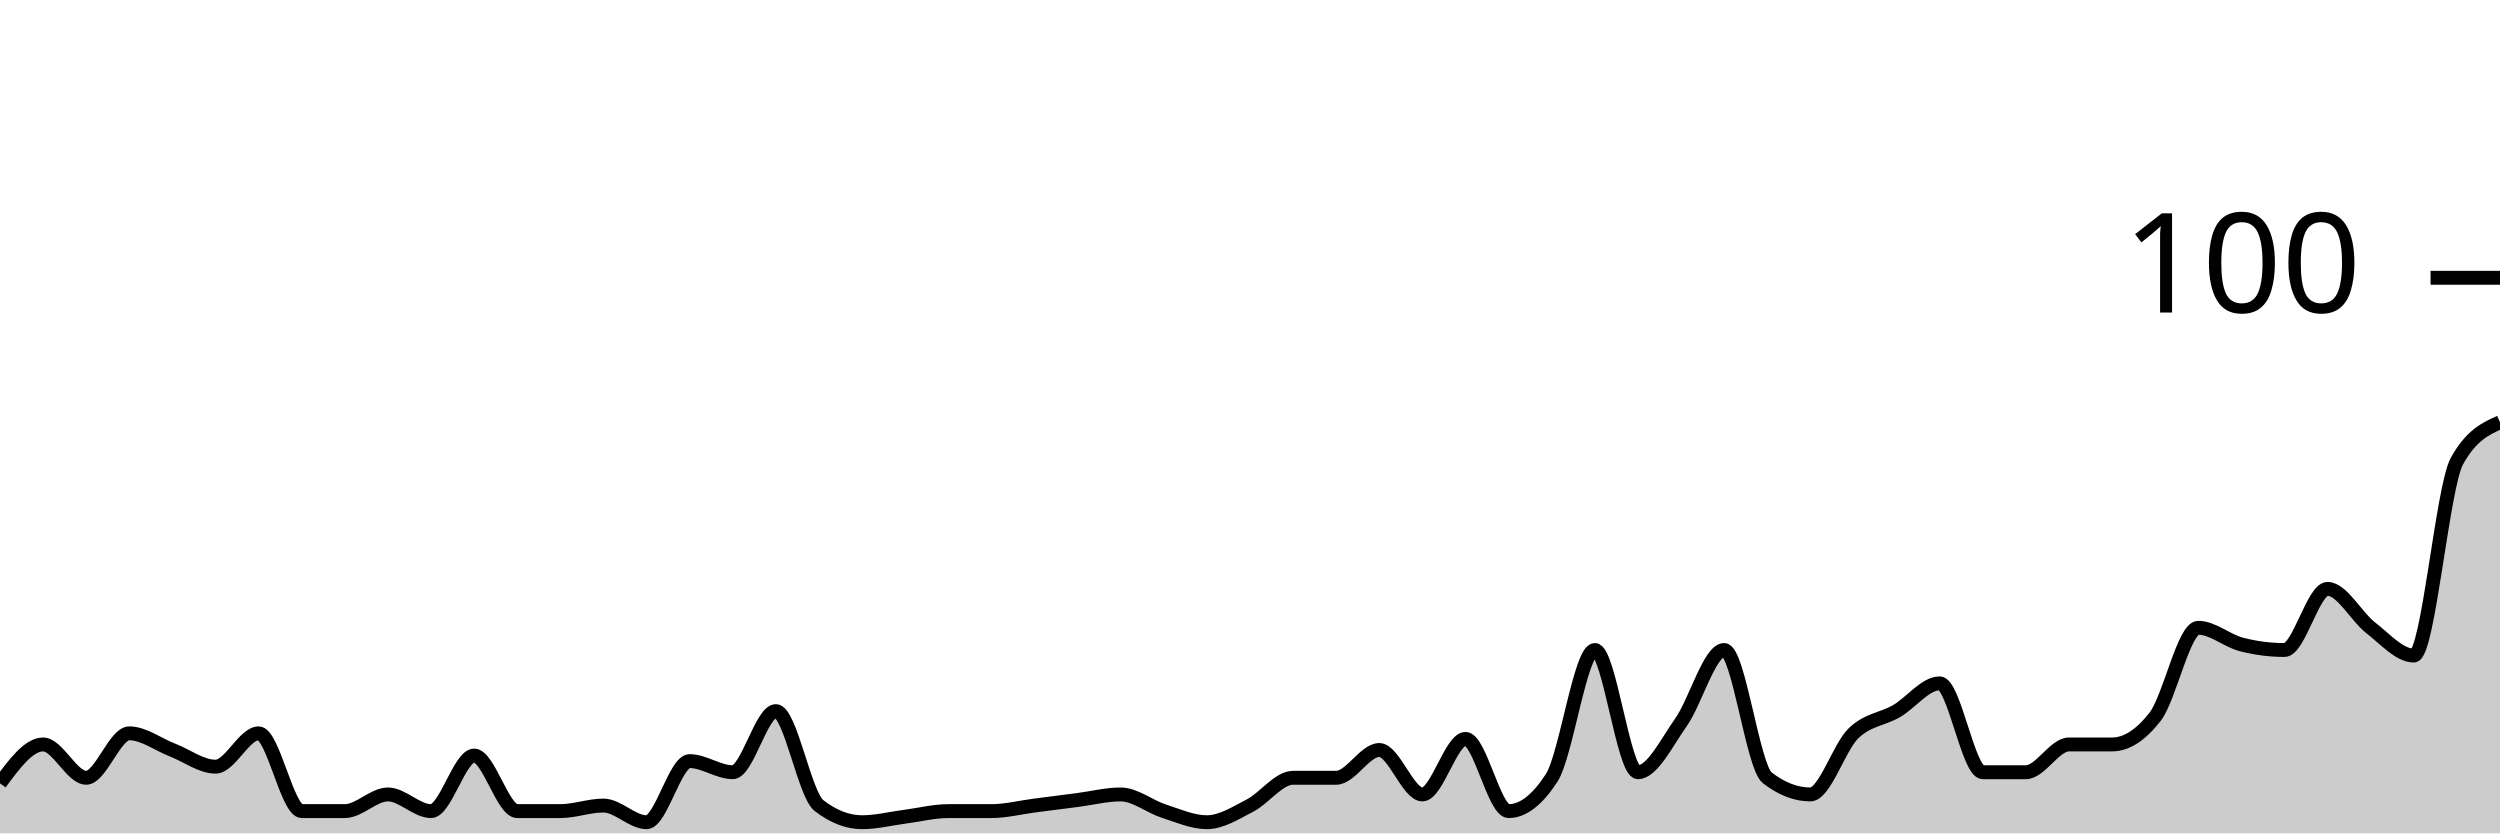
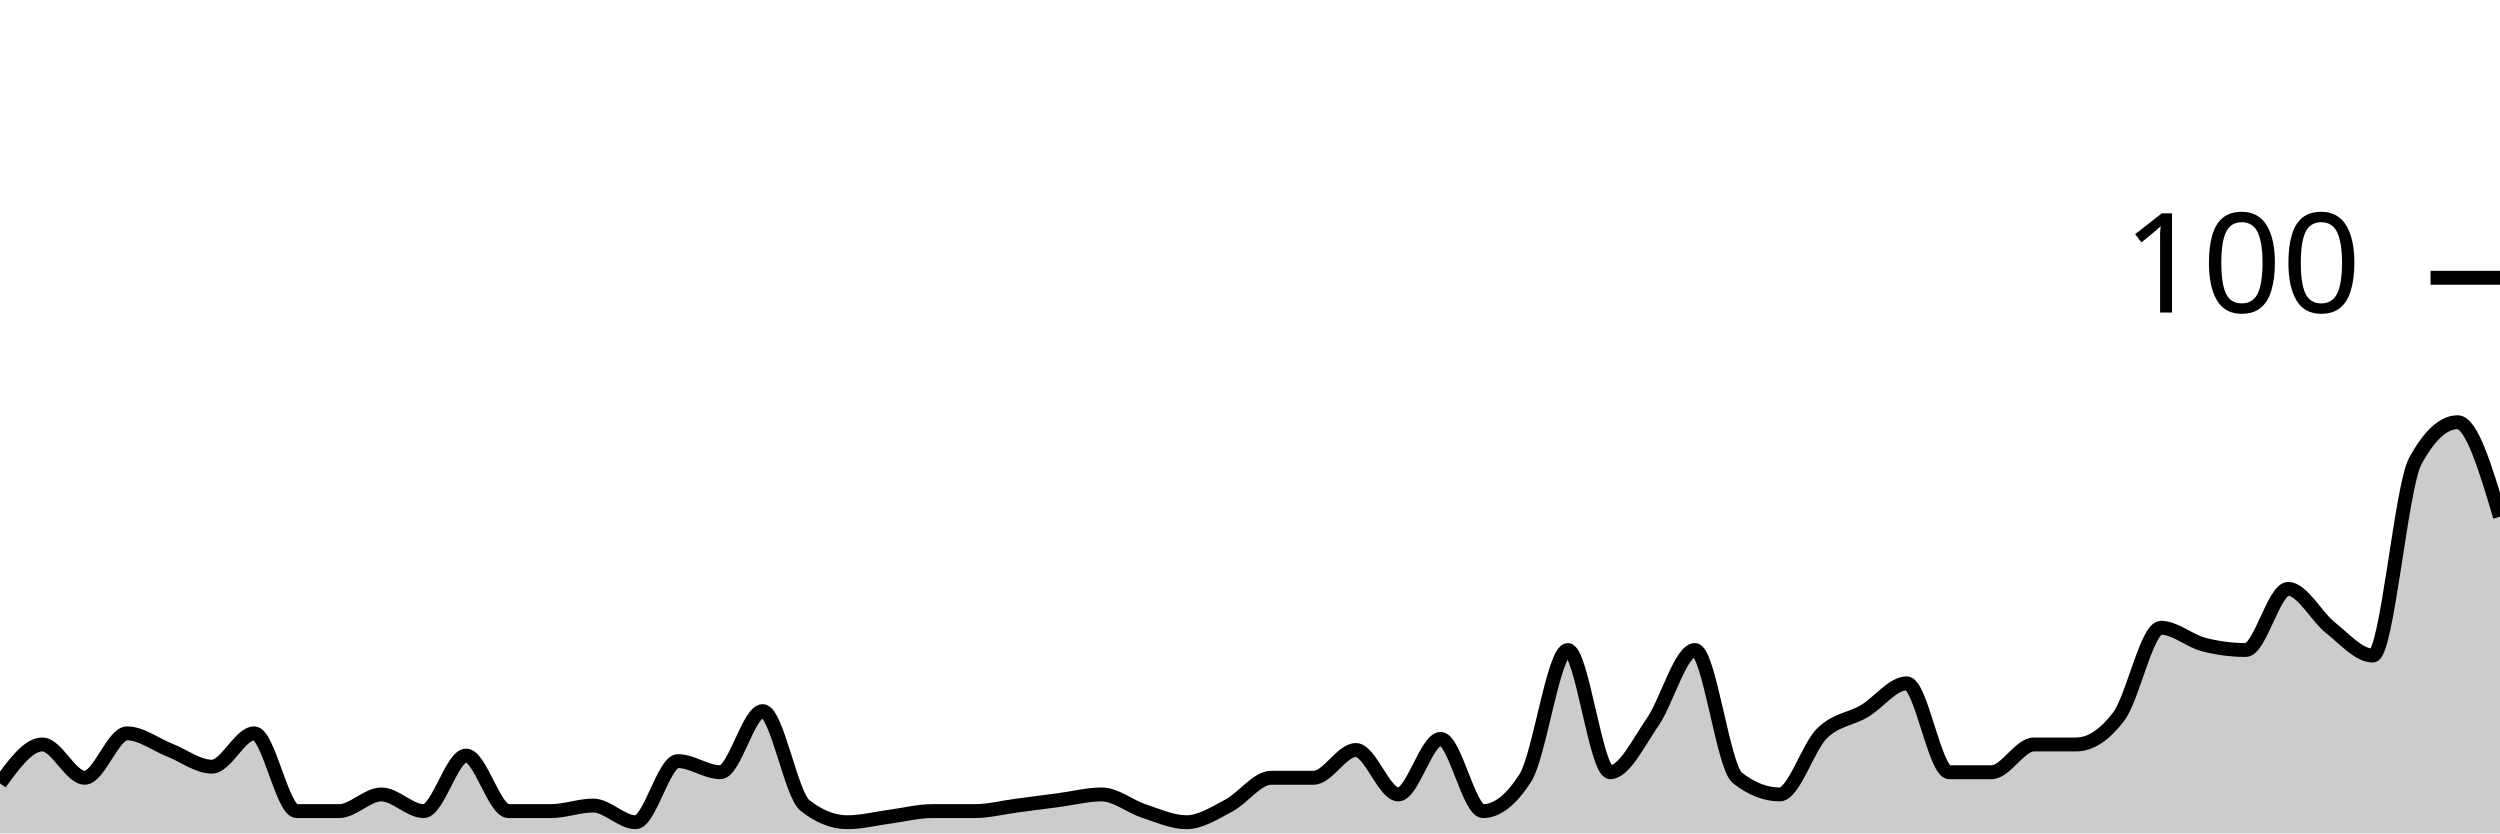
<svg xmlns="http://www.w3.org/2000/svg" viewBox="0 0 180 60">
  <g transform="translate(0,20)">
-     <path class="area" fill="rgba(0, 0, 0, 0.2)" d="M0,36.4C1.034,35,2.069,33.6,3.103,33.6C4.138,33.6,5.172,36,6.207,36C7.241,36,8.276,32.8,9.31,32.8C10.345,32.8,11.379,33.6,12.414,34C13.448,34.4,14.483,35.2,15.517,35.2C16.552,35.2,17.586,32.8,18.621,32.8C19.655,32.8,20.69,38.4,21.724,38.4C22.759,38.4,23.793,38.4,24.828,38.4C25.862,38.4,26.897,37.2,27.931,37.2C28.966,37.2,30,38.4,31.034,38.4C32.069,38.4,33.103,34.4,34.138,34.4C35.172,34.4,36.207,38.4,37.241,38.4C38.276,38.4,39.31,38.4,40.345,38.4C41.379,38.4,42.414,38,43.448,38C44.483,38,45.517,39.2,46.552,39.2C47.586,39.2,48.621,34.8,49.655,34.8C50.69,34.8,51.724,35.6,52.759,35.6C53.793,35.6,54.828,31.2,55.862,31.2C56.897,31.2,57.931,37.2,58.966,38C60,38.8,61.034,39.2,62.069,39.2C63.103,39.2,64.138,38.933,65.172,38.8C66.207,38.667,67.241,38.4,68.276,38.4C69.31,38.4,70.345,38.4,71.379,38.4C72.414,38.4,73.448,38.133,74.483,38C75.517,37.867,76.552,37.733,77.586,37.6C78.621,37.467,79.655,37.2,80.69,37.2C81.724,37.2,82.759,38.067,83.793,38.4C84.828,38.733,85.862,39.2,86.897,39.2C87.931,39.2,88.966,38.533,90,38C91.034,37.467,92.069,36,93.103,36C94.138,36,95.172,36,96.207,36C97.241,36,98.276,34,99.31,34C100.345,34,101.379,37.2,102.414,37.2C103.448,37.2,104.483,33.2,105.517,33.2C106.552,33.2,107.586,38.4,108.621,38.4C109.655,38.4,110.69,37.6,111.724,36C112.759,34.4,113.793,26.8,114.828,26.8C115.862,26.8,116.897,35.6,117.931,35.6C118.966,35.6,120,33.467,121.034,32C122.069,30.533,123.103,26.8,124.138,26.8C125.172,26.8,126.207,35.2,127.241,36C128.276,36.8,129.31,37.2,130.345,37.2C131.379,37.2,132.414,33.8,133.448,32.8C134.483,31.8,135.517,31.8,136.552,31.2C137.586,30.6,138.621,29.2,139.655,29.2C140.69,29.2,141.724,35.6,142.759,35.6C143.793,35.6,144.828,35.6,145.862,35.6C146.897,35.6,147.931,33.6,148.966,33.6C150,33.6,151.034,33.6,152.069,33.6C153.103,33.6,154.138,32.933,155.172,31.6C156.207,30.267,157.241,25.2,158.276,25.2C159.31,25.2,160.345,26.133,161.379,26.4C162.414,26.667,163.448,26.8,164.483,26.8C165.517,26.8,166.552,22.4,167.586,22.4C168.621,22.4,169.655,24.4,170.69,25.2C171.724,26,172.759,27.2,173.793,27.2C174.828,27.2,175.862,15.067,176.897,13.2C177.931,11.333,178.966,10.867,180,10.4L180,40C178.966,40,177.931,40,176.897,40C175.862,40,174.828,40,173.793,40C172.759,40,171.724,40,170.69,40C169.655,40,168.621,40,167.586,40C166.552,40,165.517,40,164.483,40C163.448,40,162.414,40,161.379,40C160.345,40,159.31,40,158.276,40C157.241,40,156.207,40,155.172,40C154.138,40,153.103,40,152.069,40C151.034,40,150,40,148.966,40C147.931,40,146.897,40,145.862,40C144.828,40,143.793,40,142.759,40C141.724,40,140.69,40,139.655,40C138.621,40,137.586,40,136.552,40C135.517,40,134.483,40,133.448,40C132.414,40,131.379,40,130.345,40C129.31,40,128.276,40,127.241,40C126.207,40,125.172,40,124.138,40C123.103,40,122.069,40,121.034,40C120,40,118.966,40,117.931,40C116.897,40,115.862,40,114.828,40C113.793,40,112.759,40,111.724,40C110.69,40,109.655,40,108.621,40C107.586,40,106.552,40,105.517,40C104.483,40,103.448,40,102.414,40C101.379,40,100.345,40,99.31,40C98.276,40,97.241,40,96.207,40C95.172,40,94.138,40,93.103,40C92.069,40,91.034,40,90,40C88.966,40,87.931,40,86.897,40C85.862,40,84.828,40,83.793,40C82.759,40,81.724,40,80.69,40C79.655,40,78.621,40,77.586,40C76.552,40,75.517,40,74.483,40C73.448,40,72.414,40,71.379,40C70.345,40,69.31,40,68.276,40C67.241,40,66.207,40,65.172,40C64.138,40,63.103,40,62.069,40C61.034,40,60,40,58.966,40C57.931,40,56.897,40,55.862,40C54.828,40,53.793,40,52.759,40C51.724,40,50.69,40,49.655,40C48.621,40,47.586,40,46.552,40C45.517,40,44.483,40,43.448,40C42.414,40,41.379,40,40.345,40C39.31,40,38.276,40,37.241,40C36.207,40,35.172,40,34.138,40C33.103,40,32.069,40,31.034,40C30,40,28.966,40,27.931,40C26.897,40,25.862,40,24.828,40C23.793,40,22.759,40,21.724,40C20.69,40,19.655,40,18.621,40C17.586,40,16.552,40,15.517,40C14.483,40,13.448,40,12.414,40C11.379,40,10.345,40,9.31,40C8.276,40,7.241,40,6.207,40C5.172,40,4.138,40,3.103,40C2.069,40,1.034,40,0,40Z" />
-     <path class="line" stroke="black" fill="none" d="M0,36.4C1.034,35,2.069,33.6,3.103,33.6C4.138,33.6,5.172,36,6.207,36C7.241,36,8.276,32.8,9.31,32.8C10.345,32.8,11.379,33.6,12.414,34C13.448,34.4,14.483,35.2,15.517,35.2C16.552,35.2,17.586,32.8,18.621,32.8C19.655,32.8,20.69,38.4,21.724,38.4C22.759,38.4,23.793,38.4,24.828,38.4C25.862,38.4,26.897,37.2,27.931,37.2C28.966,37.2,30,38.4,31.034,38.4C32.069,38.4,33.103,34.4,34.138,34.4C35.172,34.4,36.207,38.4,37.241,38.4C38.276,38.4,39.31,38.4,40.345,38.4C41.379,38.4,42.414,38,43.448,38C44.483,38,45.517,39.2,46.552,39.2C47.586,39.2,48.621,34.8,49.655,34.8C50.69,34.8,51.724,35.6,52.759,35.6C53.793,35.6,54.828,31.2,55.862,31.2C56.897,31.2,57.931,37.2,58.966,38C60,38.8,61.034,39.2,62.069,39.2C63.103,39.2,64.138,38.933,65.172,38.8C66.207,38.667,67.241,38.4,68.276,38.4C69.31,38.4,70.345,38.4,71.379,38.4C72.414,38.4,73.448,38.133,74.483,38C75.517,37.867,76.552,37.733,77.586,37.6C78.621,37.467,79.655,37.2,80.69,37.2C81.724,37.2,82.759,38.067,83.793,38.4C84.828,38.733,85.862,39.2,86.897,39.2C87.931,39.2,88.966,38.533,90,38C91.034,37.467,92.069,36,93.103,36C94.138,36,95.172,36,96.207,36C97.241,36,98.276,34,99.31,34C100.345,34,101.379,37.2,102.414,37.2C103.448,37.2,104.483,33.2,105.517,33.2C106.552,33.2,107.586,38.4,108.621,38.4C109.655,38.4,110.69,37.6,111.724,36C112.759,34.4,113.793,26.8,114.828,26.8C115.862,26.8,116.897,35.6,117.931,35.6C118.966,35.6,120,33.467,121.034,32C122.069,30.533,123.103,26.8,124.138,26.8C125.172,26.8,126.207,35.2,127.241,36C128.276,36.8,129.31,37.2,130.345,37.2C131.379,37.2,132.414,33.8,133.448,32.8C134.483,31.8,135.517,31.8,136.552,31.2C137.586,30.6,138.621,29.2,139.655,29.2C140.69,29.2,141.724,35.6,142.759,35.6C143.793,35.6,144.828,35.6,145.862,35.6C146.897,35.6,147.931,33.6,148.966,33.6C150,33.6,151.034,33.6,152.069,33.6C153.103,33.6,154.138,32.933,155.172,31.6C156.207,30.267,157.241,25.2,158.276,25.2C159.31,25.2,160.345,26.133,161.379,26.4C162.414,26.667,163.448,26.8,164.483,26.8C165.517,26.8,166.552,22.4,167.586,22.4C168.621,22.4,169.655,24.4,170.69,25.2C171.724,26,172.759,27.2,173.793,27.2C174.828,27.2,175.862,15.067,176.897,13.2C177.931,11.333,178.966,10.867,180,10.4" />
+     <path class="area" fill="rgba(0, 0, 0, 0.2)" d="M0,36.4C1.017,35,2.034,33.6,3.051,33.6C4.068,33.6,5.085,36,6.102,36C7.119,36,8.136,32.8,9.153,32.8C10.169,32.8,11.186,33.6,12.203,34C13.22,34.4,14.237,35.2,15.254,35.2C16.271,35.2,17.288,32.8,18.305,32.8C19.322,32.8,20.339,38.4,21.356,38.4C22.373,38.4,23.39,38.4,24.407,38.4C25.424,38.4,26.441,37.2,27.458,37.2C28.475,37.2,29.492,38.4,30.508,38.4C31.525,38.4,32.542,34.4,33.559,34.4C34.576,34.4,35.593,38.4,36.61,38.4C37.627,38.4,38.644,38.4,39.661,38.4C40.678,38.4,41.695,38,42.712,38C43.729,38,44.746,39.2,45.763,39.2C46.78,39.2,47.797,34.8,48.814,34.8C49.831,34.8,50.847,35.6,51.864,35.6C52.881,35.6,53.898,31.2,54.915,31.2C55.932,31.2,56.949,37.2,57.966,38C58.983,38.8,60,39.2,61.017,39.2C62.034,39.2,63.051,38.933,64.068,38.8C65.085,38.667,66.102,38.4,67.119,38.4C68.136,38.4,69.153,38.4,70.169,38.4C71.186,38.4,72.203,38.133,73.22,38C74.237,37.867,75.254,37.733,76.271,37.6C77.288,37.467,78.305,37.2,79.322,37.2C80.339,37.2,81.356,38.067,82.373,38.4C83.39,38.733,84.407,39.2,85.424,39.2C86.441,39.2,87.458,38.533,88.475,38C89.492,37.467,90.508,36,91.525,36C92.542,36,93.559,36,94.576,36C95.593,36,96.61,34,97.627,34C98.644,34,99.661,37.2,100.678,37.2C101.695,37.2,102.712,33.2,103.729,33.2C104.746,33.2,105.763,38.4,106.78,38.4C107.797,38.4,108.814,37.6,109.831,36C110.847,34.4,111.864,26.8,112.881,26.8C113.898,26.8,114.915,35.6,115.932,35.6C116.949,35.6,117.966,33.467,118.983,32C120,30.533,121.017,26.8,122.034,26.8C123.051,26.8,124.068,35.2,125.085,36C126.102,36.8,127.119,37.2,128.136,37.2C129.153,37.2,130.169,33.8,131.186,32.8C132.203,31.8,133.22,31.8,134.237,31.2C135.254,30.6,136.271,29.2,137.288,29.2C138.305,29.2,139.322,35.6,140.339,35.6C141.356,35.6,142.373,35.6,143.39,35.6C144.407,35.6,145.424,33.6,146.441,33.6C147.458,33.6,148.475,33.6,149.492,33.6C150.508,33.6,151.525,32.933,152.542,31.6C153.559,30.267,154.576,25.2,155.593,25.2C156.61,25.2,157.627,26.133,158.644,26.4C159.661,26.667,160.678,26.8,161.695,26.8C162.712,26.8,163.729,22.4,164.746,22.4C165.763,22.4,166.78,24.4,167.797,25.2C168.814,26,169.831,27.2,170.847,27.2C171.864,27.2,172.881,15.067,173.898,13.2C174.915,11.333,175.932,10.4,176.949,10.4C177.966,10.4,178.983,13.8,180,17.2L180,40C178.983,40,177.966,40,176.949,40C175.932,40,174.915,40,173.898,40C172.881,40,171.864,40,170.847,40C169.831,40,168.814,40,167.797,40C166.78,40,165.763,40,164.746,40C163.729,40,162.712,40,161.695,40C160.678,40,159.661,40,158.644,40C157.627,40,156.61,40,155.593,40C154.576,40,153.559,40,152.542,40C151.525,40,150.508,40,149.492,40C148.475,40,147.458,40,146.441,40C145.424,40,144.407,40,143.39,40C142.373,40,141.356,40,140.339,40C139.322,40,138.305,40,137.288,40C136.271,40,135.254,40,134.237,40C133.22,40,132.203,40,131.186,40C130.169,40,129.153,40,128.136,40C127.119,40,126.102,40,125.085,40C124.068,40,123.051,40,122.034,40C121.017,40,120,40,118.983,40C117.966,40,116.949,40,115.932,40C114.915,40,113.898,40,112.881,40C111.864,40,110.847,40,109.831,40C108.814,40,107.797,40,106.78,40C105.763,40,104.746,40,103.729,40C102.712,40,101.695,40,100.678,40C99.661,40,98.644,40,97.627,40C96.61,40,95.593,40,94.576,40C93.559,40,92.542,40,91.525,40C90.508,40,89.492,40,88.475,40C87.458,40,86.441,40,85.424,40C84.407,40,83.39,40,82.373,40C81.356,40,80.339,40,79.322,40C78.305,40,77.288,40,76.271,40C75.254,40,74.237,40,73.22,40C72.203,40,71.186,40,70.169,40C69.153,40,68.136,40,67.119,40C66.102,40,65.085,40,64.068,40C63.051,40,62.034,40,61.017,40C60,40,58.983,40,57.966,40C56.949,40,55.932,40,54.915,40C53.898,40,52.881,40,51.864,40C50.847,40,49.831,40,48.814,40C47.797,40,46.78,40,45.763,40C44.746,40,43.729,40,42.712,40C41.695,40,40.678,40,39.661,40C38.644,40,37.627,40,36.61,40C35.593,40,34.576,40,33.559,40C32.542,40,31.525,40,30.508,40C29.492,40,28.475,40,27.458,40C26.441,40,25.424,40,24.407,40C23.39,40,22.373,40,21.356,40C20.339,40,19.322,40,18.305,40C17.288,40,16.271,40,15.254,40C14.237,40,13.22,40,12.203,40C11.186,40,10.169,40,9.153,40C8.136,40,7.119,40,6.102,40C5.085,40,4.068,40,3.051,40C2.034,40,1.017,40,0,40Z" />
+     <path class="line" stroke="black" fill="none" d="M0,36.4C1.017,35,2.034,33.6,3.051,33.6C4.068,33.6,5.085,36,6.102,36C7.119,36,8.136,32.8,9.153,32.8C10.169,32.8,11.186,33.6,12.203,34C13.22,34.4,14.237,35.2,15.254,35.2C16.271,35.2,17.288,32.8,18.305,32.8C19.322,32.8,20.339,38.4,21.356,38.4C22.373,38.4,23.39,38.4,24.407,38.4C25.424,38.4,26.441,37.2,27.458,37.2C28.475,37.2,29.492,38.4,30.508,38.4C31.525,38.4,32.542,34.4,33.559,34.4C34.576,34.4,35.593,38.4,36.61,38.4C37.627,38.4,38.644,38.4,39.661,38.4C40.678,38.4,41.695,38,42.712,38C43.729,38,44.746,39.2,45.763,39.2C46.78,39.2,47.797,34.8,48.814,34.8C49.831,34.8,50.847,35.6,51.864,35.6C52.881,35.6,53.898,31.2,54.915,31.2C55.932,31.2,56.949,37.2,57.966,38C58.983,38.8,60,39.2,61.017,39.2C62.034,39.2,63.051,38.933,64.068,38.8C65.085,38.667,66.102,38.4,67.119,38.4C68.136,38.4,69.153,38.4,70.169,38.4C71.186,38.4,72.203,38.133,73.22,38C74.237,37.867,75.254,37.733,76.271,37.6C77.288,37.467,78.305,37.2,79.322,37.2C80.339,37.2,81.356,38.067,82.373,38.4C83.39,38.733,84.407,39.2,85.424,39.2C86.441,39.2,87.458,38.533,88.475,38C89.492,37.467,90.508,36,91.525,36C92.542,36,93.559,36,94.576,36C95.593,36,96.61,34,97.627,34C98.644,34,99.661,37.2,100.678,37.2C101.695,37.2,102.712,33.2,103.729,33.2C104.746,33.2,105.763,38.4,106.78,38.4C107.797,38.4,108.814,37.6,109.831,36C110.847,34.4,111.864,26.8,112.881,26.8C113.898,26.8,114.915,35.6,115.932,35.6C116.949,35.6,117.966,33.467,118.983,32C120,30.533,121.017,26.8,122.034,26.8C123.051,26.8,124.068,35.2,125.085,36C126.102,36.8,127.119,37.2,128.136,37.2C129.153,37.2,130.169,33.8,131.186,32.8C132.203,31.8,133.22,31.8,134.237,31.2C135.254,30.6,136.271,29.2,137.288,29.2C138.305,29.2,139.322,35.6,140.339,35.6C141.356,35.6,142.373,35.6,143.39,35.6C144.407,35.6,145.424,33.6,146.441,33.6C147.458,33.6,148.475,33.6,149.492,33.6C150.508,33.6,151.525,32.933,152.542,31.6C153.559,30.267,154.576,25.2,155.593,25.2C156.61,25.2,157.627,26.133,158.644,26.4C159.661,26.667,160.678,26.8,161.695,26.8C162.712,26.8,163.729,22.4,164.746,22.4C165.763,22.4,166.78,24.4,167.797,25.2C168.814,26,169.831,27.2,170.847,27.2C171.864,27.2,172.881,15.067,173.898,13.2C174.915,11.333,175.932,10.4,176.949,10.4C177.966,10.4,178.983,13.8,180,17.2" />
    <path class="axis-ceiling" stroke-width="1" stroke="black" fill="none" d="M175,0L180,0" />
    <text class="axis-ceiling-label" font-family="sans-serif" text-anchor="end" font-size="10px" x="170" y="2.5">100</text>
  </g>
</svg>
